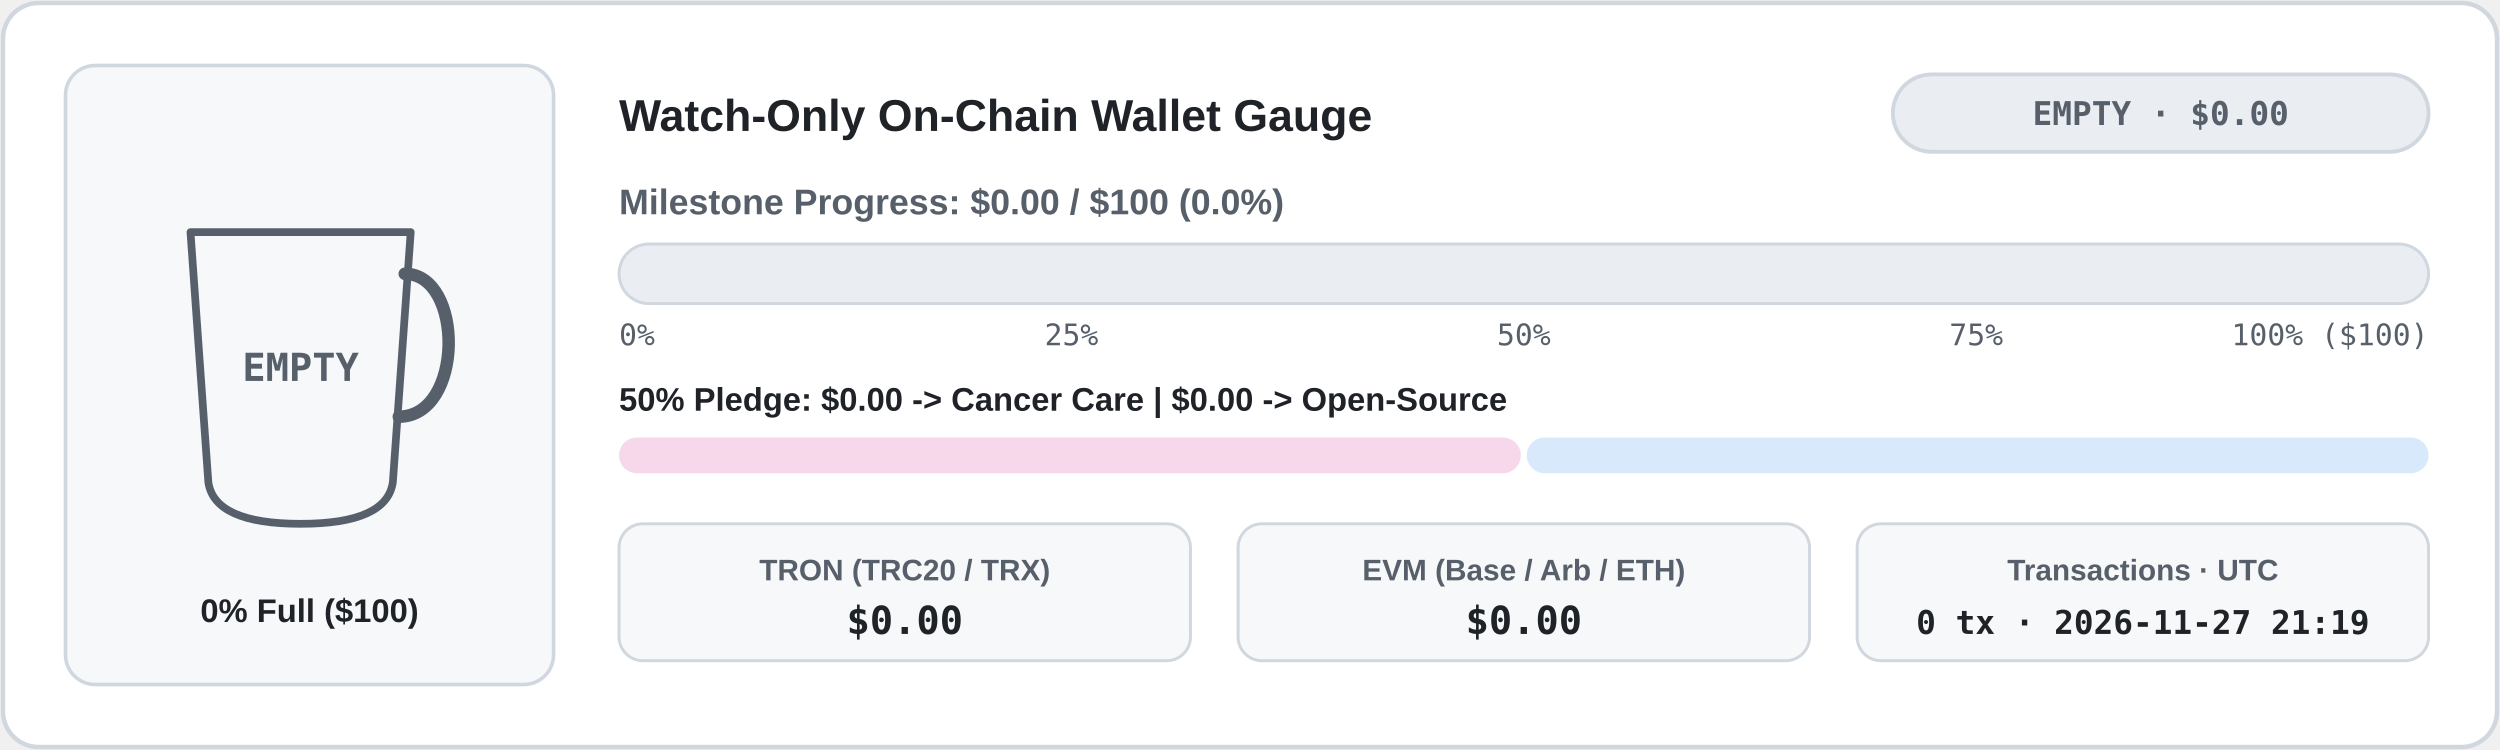
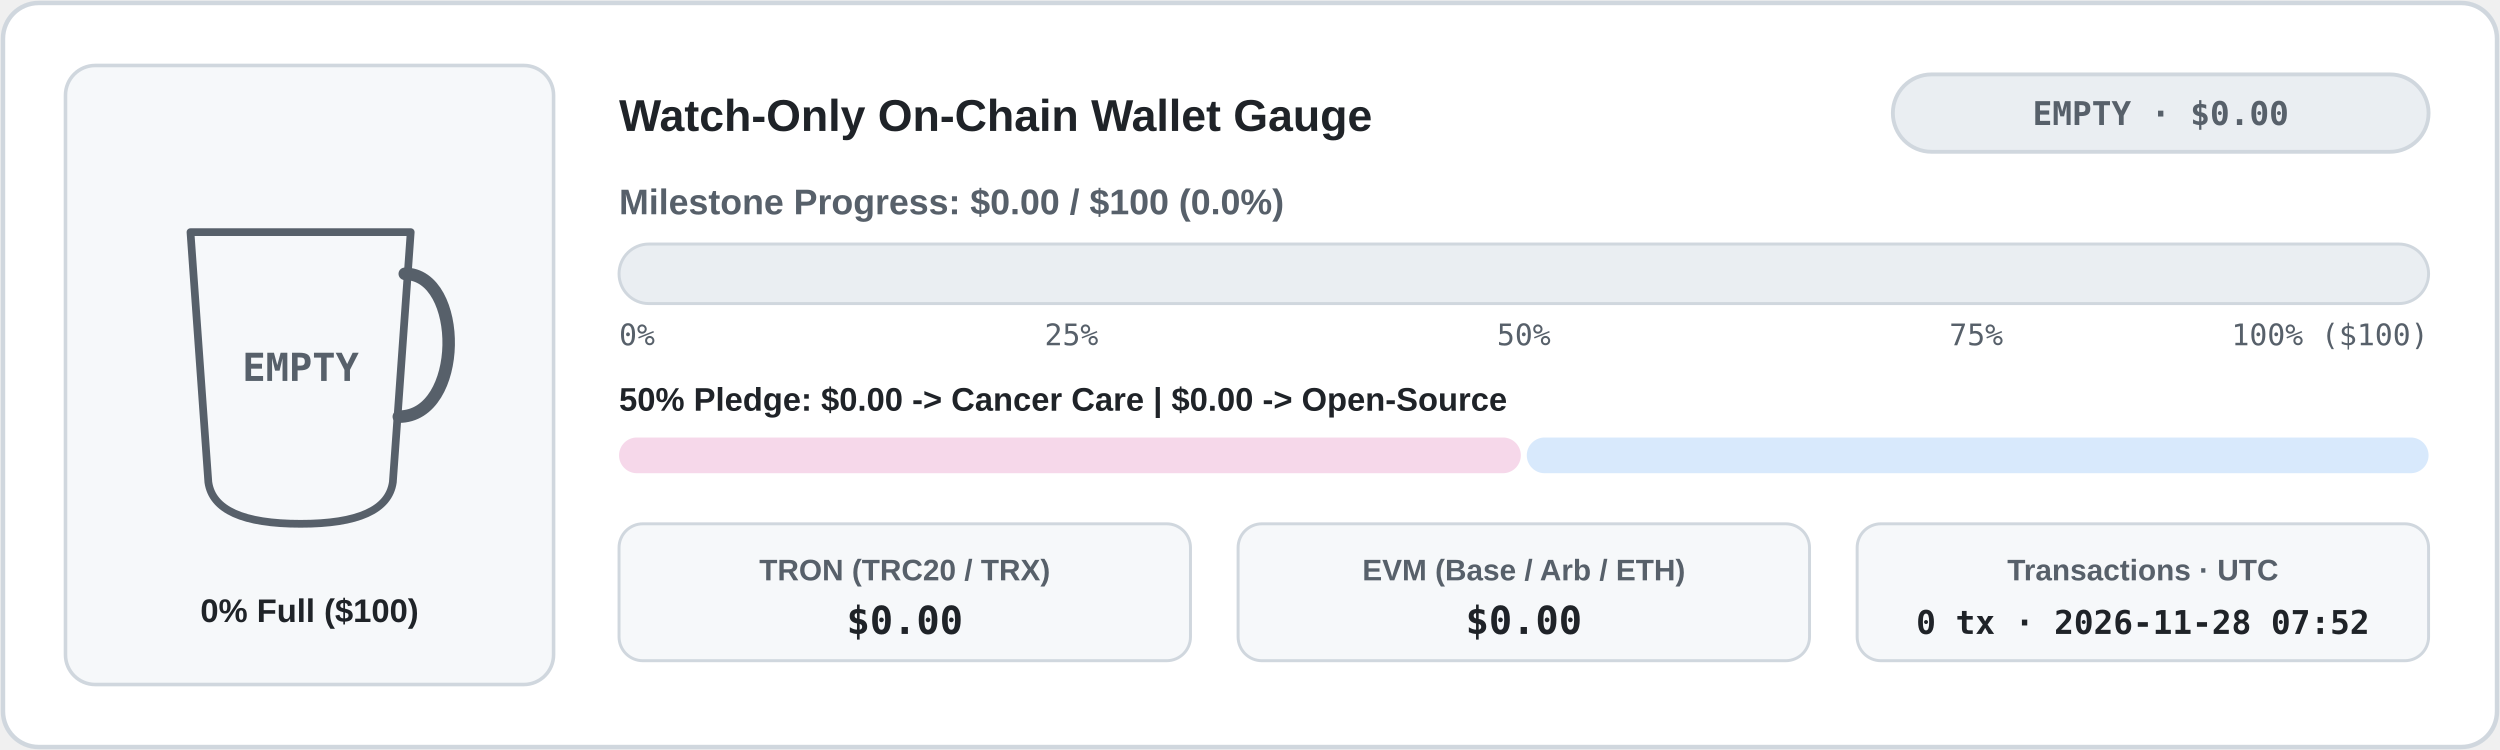
<svg xmlns="http://www.w3.org/2000/svg" width="840" height="252" viewBox="0 0 840 252" role="img" aria-label="Live Watch-Only Donation Wallet Meter">
  <defs>
    <clipPath id="cup-en-light">
      <path d="M 64 78 L 138 78 L 132 162 Q 130 176 101 176 Q 72 176 70 162 Z" />
    </clipPath>
    <linearGradient id="bar-en-light" x1="0" x2="1" y1="0" y2="0">
      <stop offset="0%" stop-color="#1a7f37" />
      <stop offset="100%" stop-color="#0969da" />
    </linearGradient>
    <linearGradient id="coffee-en-light" x1="0" x2="0" y1="0" y2="1">
      <stop offset="0%" stop-color="#b07442" />
      <stop offset="100%" stop-color="#6b3e1b" />
    </linearGradient>
  </defs>
  <rect x="1" y="1" width="838" height="250" rx="12" fill="#ffffff" stroke="#d0d7de" stroke-width="1.5" />
  <rect x="22" y="22" width="164" height="208" rx="10" fill="#f6f8fa" stroke="#d0d7de" stroke-width="1.2" />
  <line x1="74" y1="152" x2="128" y2="152" stroke="#d0d7de" stroke-width="1.5" stroke-dasharray="4 3" />
  <g clip-path="url(#cup-en-light)">
    <rect x="62" y="76" width="78" height="102" fill="#f6f8fa" />
  </g>
  <path d="M 64 78 L 138 78 L 132 162 Q 130 176 101 176 Q 72 176 70 162 Z" fill="none" stroke="#57606a" stroke-width="2.6" stroke-linejoin="round" />
  <path d="M 136 92 C 156 92 156 140 134 140" fill="none" stroke="#57606a" stroke-width="4.2" stroke-linecap="round" />
  <text x="101" y="128" fill="#57606a" font-family="ui-monospace, SFMono-Regular, Menlo, Consolas, monospace" font-size="13" font-weight="700" text-anchor="middle">EMPTY</text>
  <text x="104" y="209" fill="#1f2328" font-family="system-ui, -apple-system, 'Segoe UI', Tahoma, Arial, sans-serif" font-size="11" font-weight="700" text-anchor="middle" direction="ltr">0% Full ($100)</text>
  <text x="208" y="44" fill="#1f2328" font-family="system-ui, -apple-system, 'Segoe UI', Tahoma, Arial, sans-serif" font-size="15" font-weight="700" text-anchor="start" direction="ltr">Watch-Only On-Chain Wallet Gauge</text>
  <rect x="636" y="25" width="180" height="26" rx="13" fill="#eaeef2" stroke="#d0d7de" stroke-width="1.3" />
  <text x="726" y="42" fill="#57606a" font-family="ui-monospace, SFMono-Regular, Menlo, Consolas, monospace" font-size="11" font-weight="700" text-anchor="middle" direction="ltr">EMPTY · $0.00</text>
  <text x="208" y="72" fill="#57606a" font-family="system-ui, -apple-system, 'Segoe UI', Tahoma, Arial, sans-serif" font-size="12" font-weight="600" text-anchor="start" direction="ltr">Milestone Progress: $0.00 / $100 (0.0%)</text>
  <rect x="208" y="82" width="608" height="20" rx="10" fill="#eaeef2" stroke="#d0d7de" stroke-width="1" />
  <text x="208" y="116" fill="#57606a" font-family="ui-monospace, SFMono-Regular, Menlo, Consolas, monospace" font-size="10" text-anchor="start">0%</text>
  <text x="360" y="116" fill="#57606a" font-family="ui-monospace, SFMono-Regular, Menlo, Consolas, monospace" font-size="10" text-anchor="middle">25%</text>
  <text x="512" y="116" fill="#57606a" font-family="ui-monospace, SFMono-Regular, Menlo, Consolas, monospace" font-size="10" text-anchor="middle">50%</text>
  <text x="664" y="116" fill="#57606a" font-family="ui-monospace, SFMono-Regular, Menlo, Consolas, monospace" font-size="10" text-anchor="middle">75%</text>
  <text x="816" y="116" fill="#57606a" font-family="ui-monospace, SFMono-Regular, Menlo, Consolas, monospace" font-size="10" text-anchor="end">100% ($100)</text>
  <text x="208" y="138" fill="#1f2328" font-family="system-ui, -apple-system, 'Segoe UI', Tahoma, Arial, sans-serif" font-size="11" font-weight="600" text-anchor="start" direction="ltr">50% Pledge: $0.00 -&gt; Cancer Care  |  $0.00 -&gt; Open-Source</text>
  <rect x="208" y="147" width="303" height="12" rx="6" fill="#f6d8ea" />
  <rect x="513" y="147" width="303" height="12" rx="6" fill="#d8e9fc" />
  <rect x="208" y="176" width="192" height="46" rx="8" fill="#f6f8fa" stroke="#d0d7de" stroke-width="1" />
  <text x="304" y="195" fill="#57606a" font-family="system-ui, -apple-system, 'Segoe UI', Tahoma, Arial, sans-serif" font-size="10" font-weight="600" text-anchor="middle" direction="ltr">TRON (TRC20 / TRX)</text>
  <text x="304" y="213" fill="#1f2328" font-family="ui-monospace, SFMono-Regular, Menlo, Consolas, monospace" font-size="13" font-weight="700" text-anchor="middle">$0.00</text>
  <rect x="416" y="176" width="192" height="46" rx="8" fill="#f6f8fa" stroke="#d0d7de" stroke-width="1" />
  <text x="512" y="195" fill="#57606a" font-family="system-ui, -apple-system, 'Segoe UI', Tahoma, Arial, sans-serif" font-size="10" font-weight="600" text-anchor="middle" direction="ltr">EVM (Base / Arb / ETH)</text>
  <text x="512" y="213" fill="#1f2328" font-family="ui-monospace, SFMono-Regular, Menlo, Consolas, monospace" font-size="13" font-weight="700" text-anchor="middle">$0.00</text>
  <rect x="624" y="176" width="192" height="46" rx="8" fill="#f6f8fa" stroke="#d0d7de" stroke-width="1" />
  <text x="720" y="195" fill="#57606a" font-family="system-ui, -apple-system, 'Segoe UI', Tahoma, Arial, sans-serif" font-size="10" font-weight="600" text-anchor="middle" direction="ltr">Transactions · UTC</text>
-   <text x="720" y="213" fill="#1f2328" font-family="ui-monospace, SFMono-Regular, Menlo, Consolas, monospace" font-size="11" font-weight="700" text-anchor="middle">0 tx · 2026-11-27 21:19</text>
+   <text x="720" y="213" fill="#1f2328" font-family="ui-monospace, SFMono-Regular, Menlo, Consolas, monospace" font-size="11" font-weight="700" text-anchor="middle">0 tx · 2026-11-28 07:52</text>
</svg>
